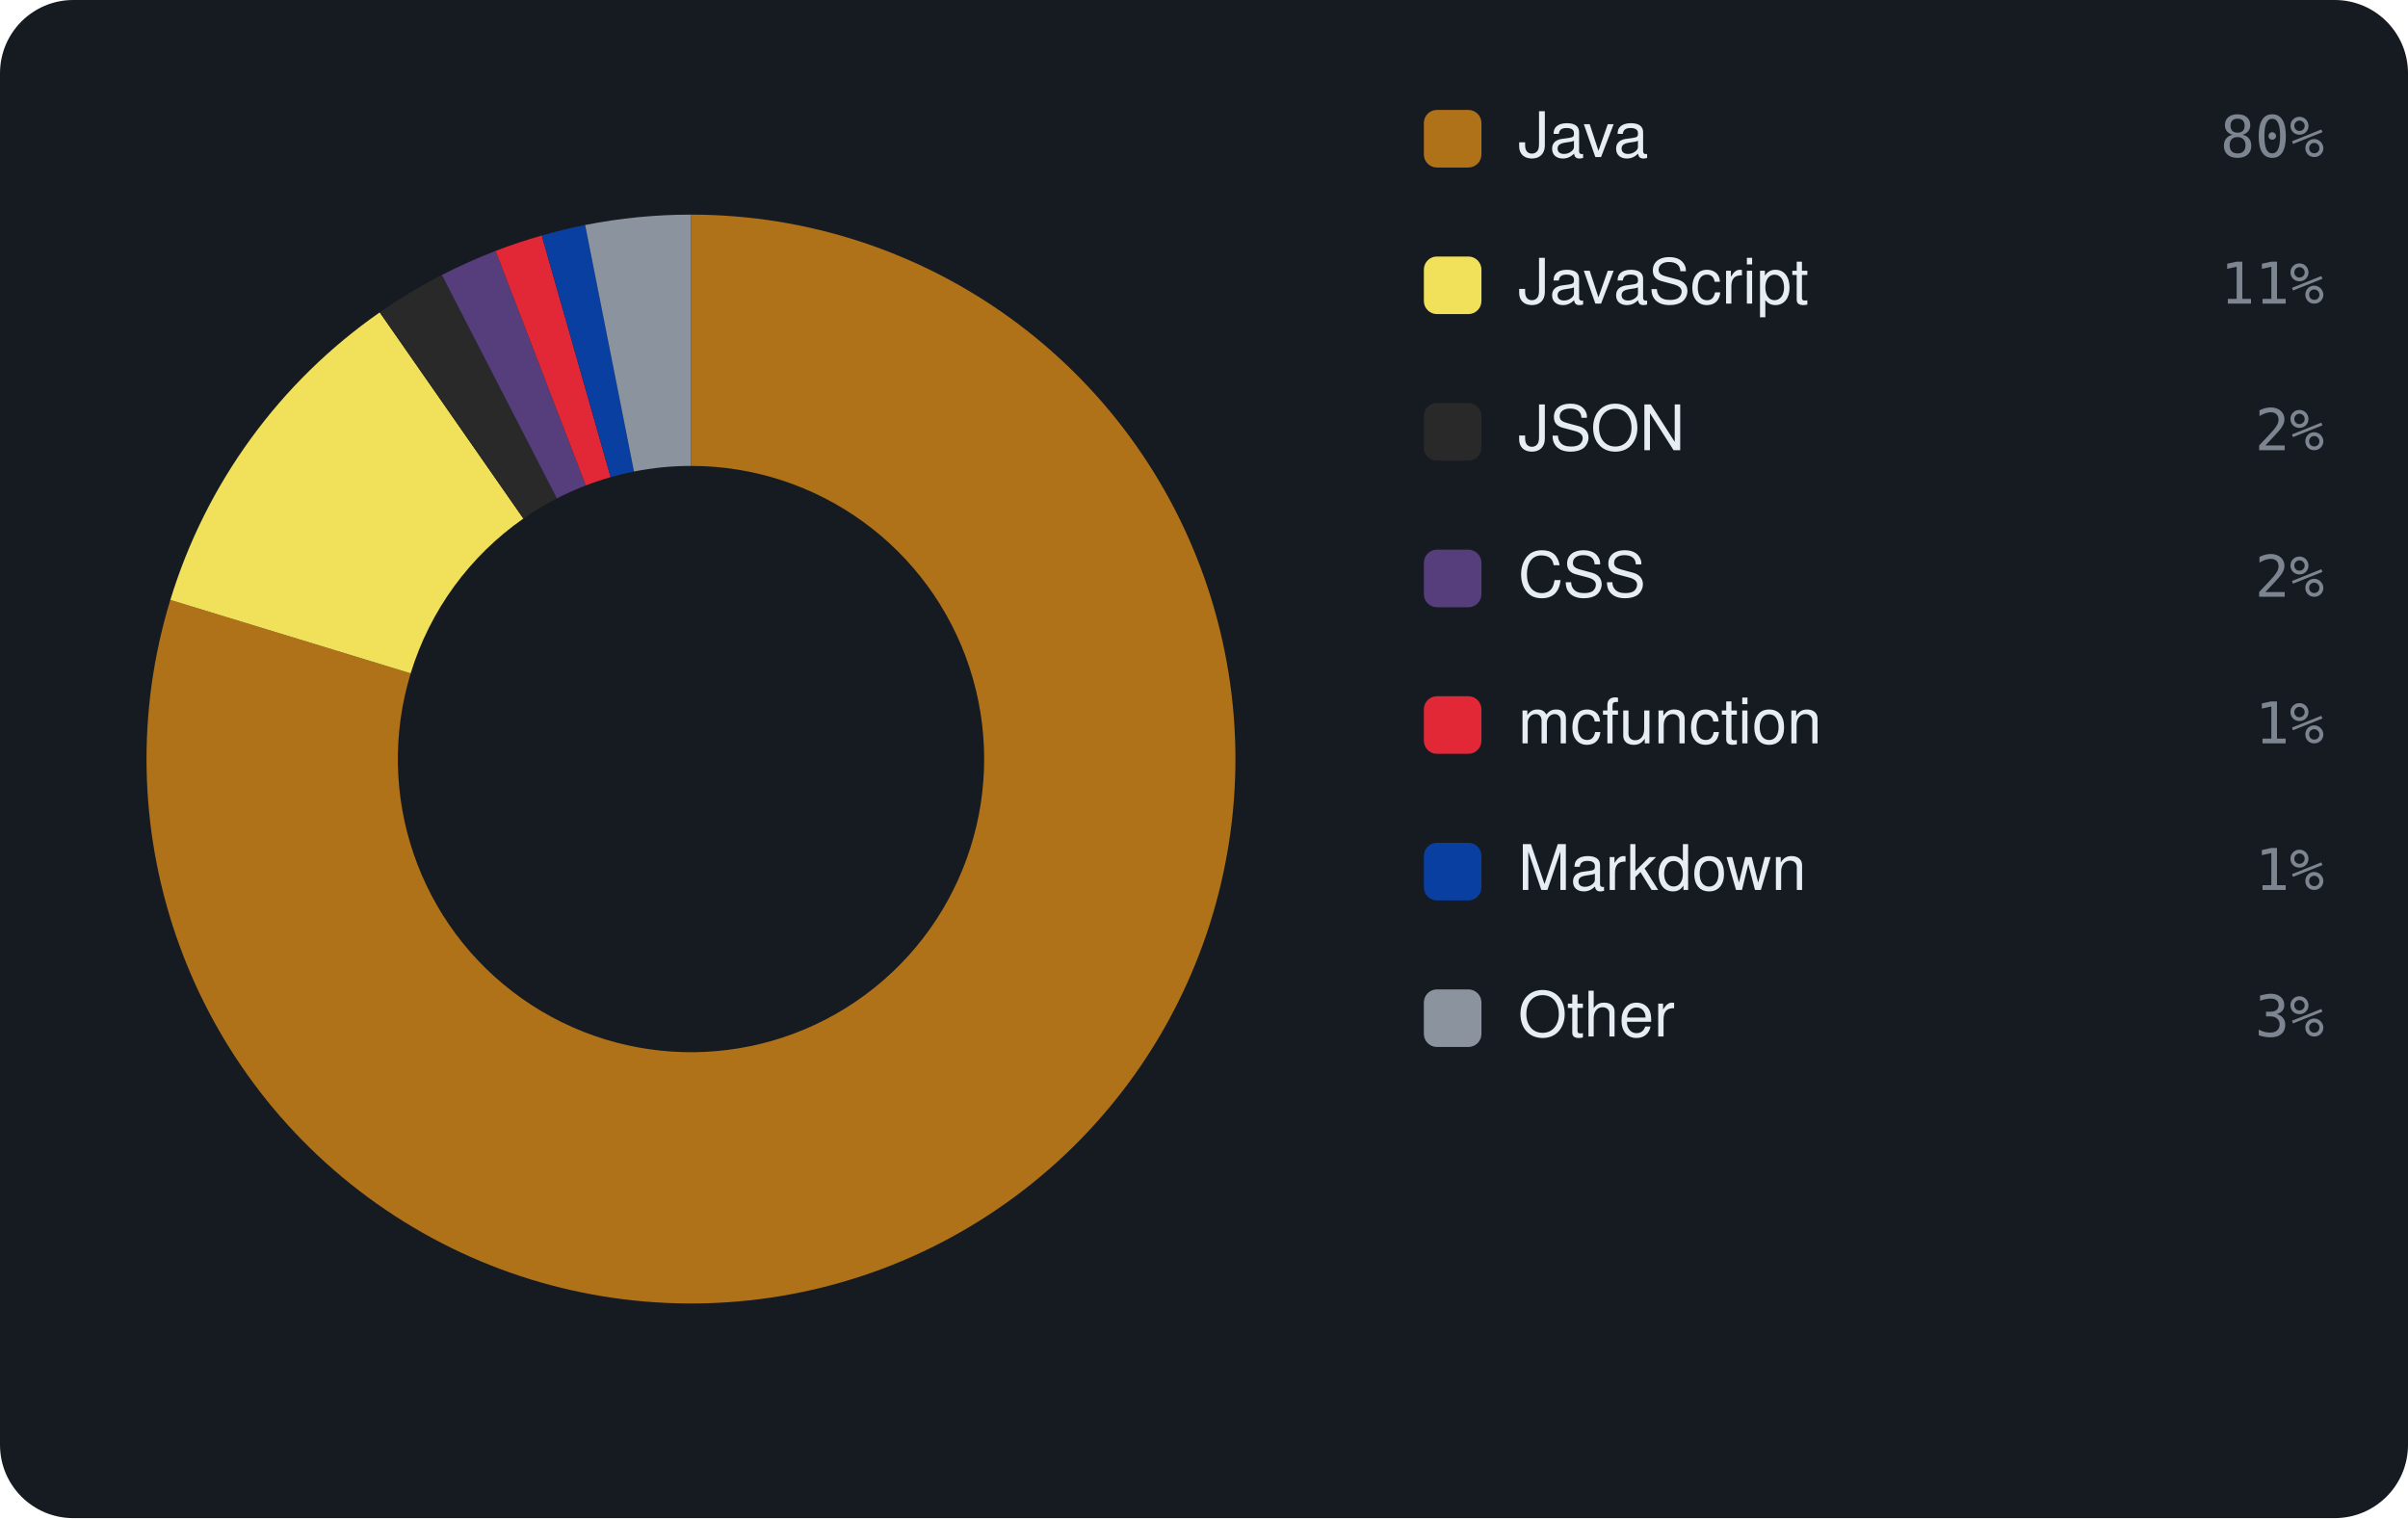
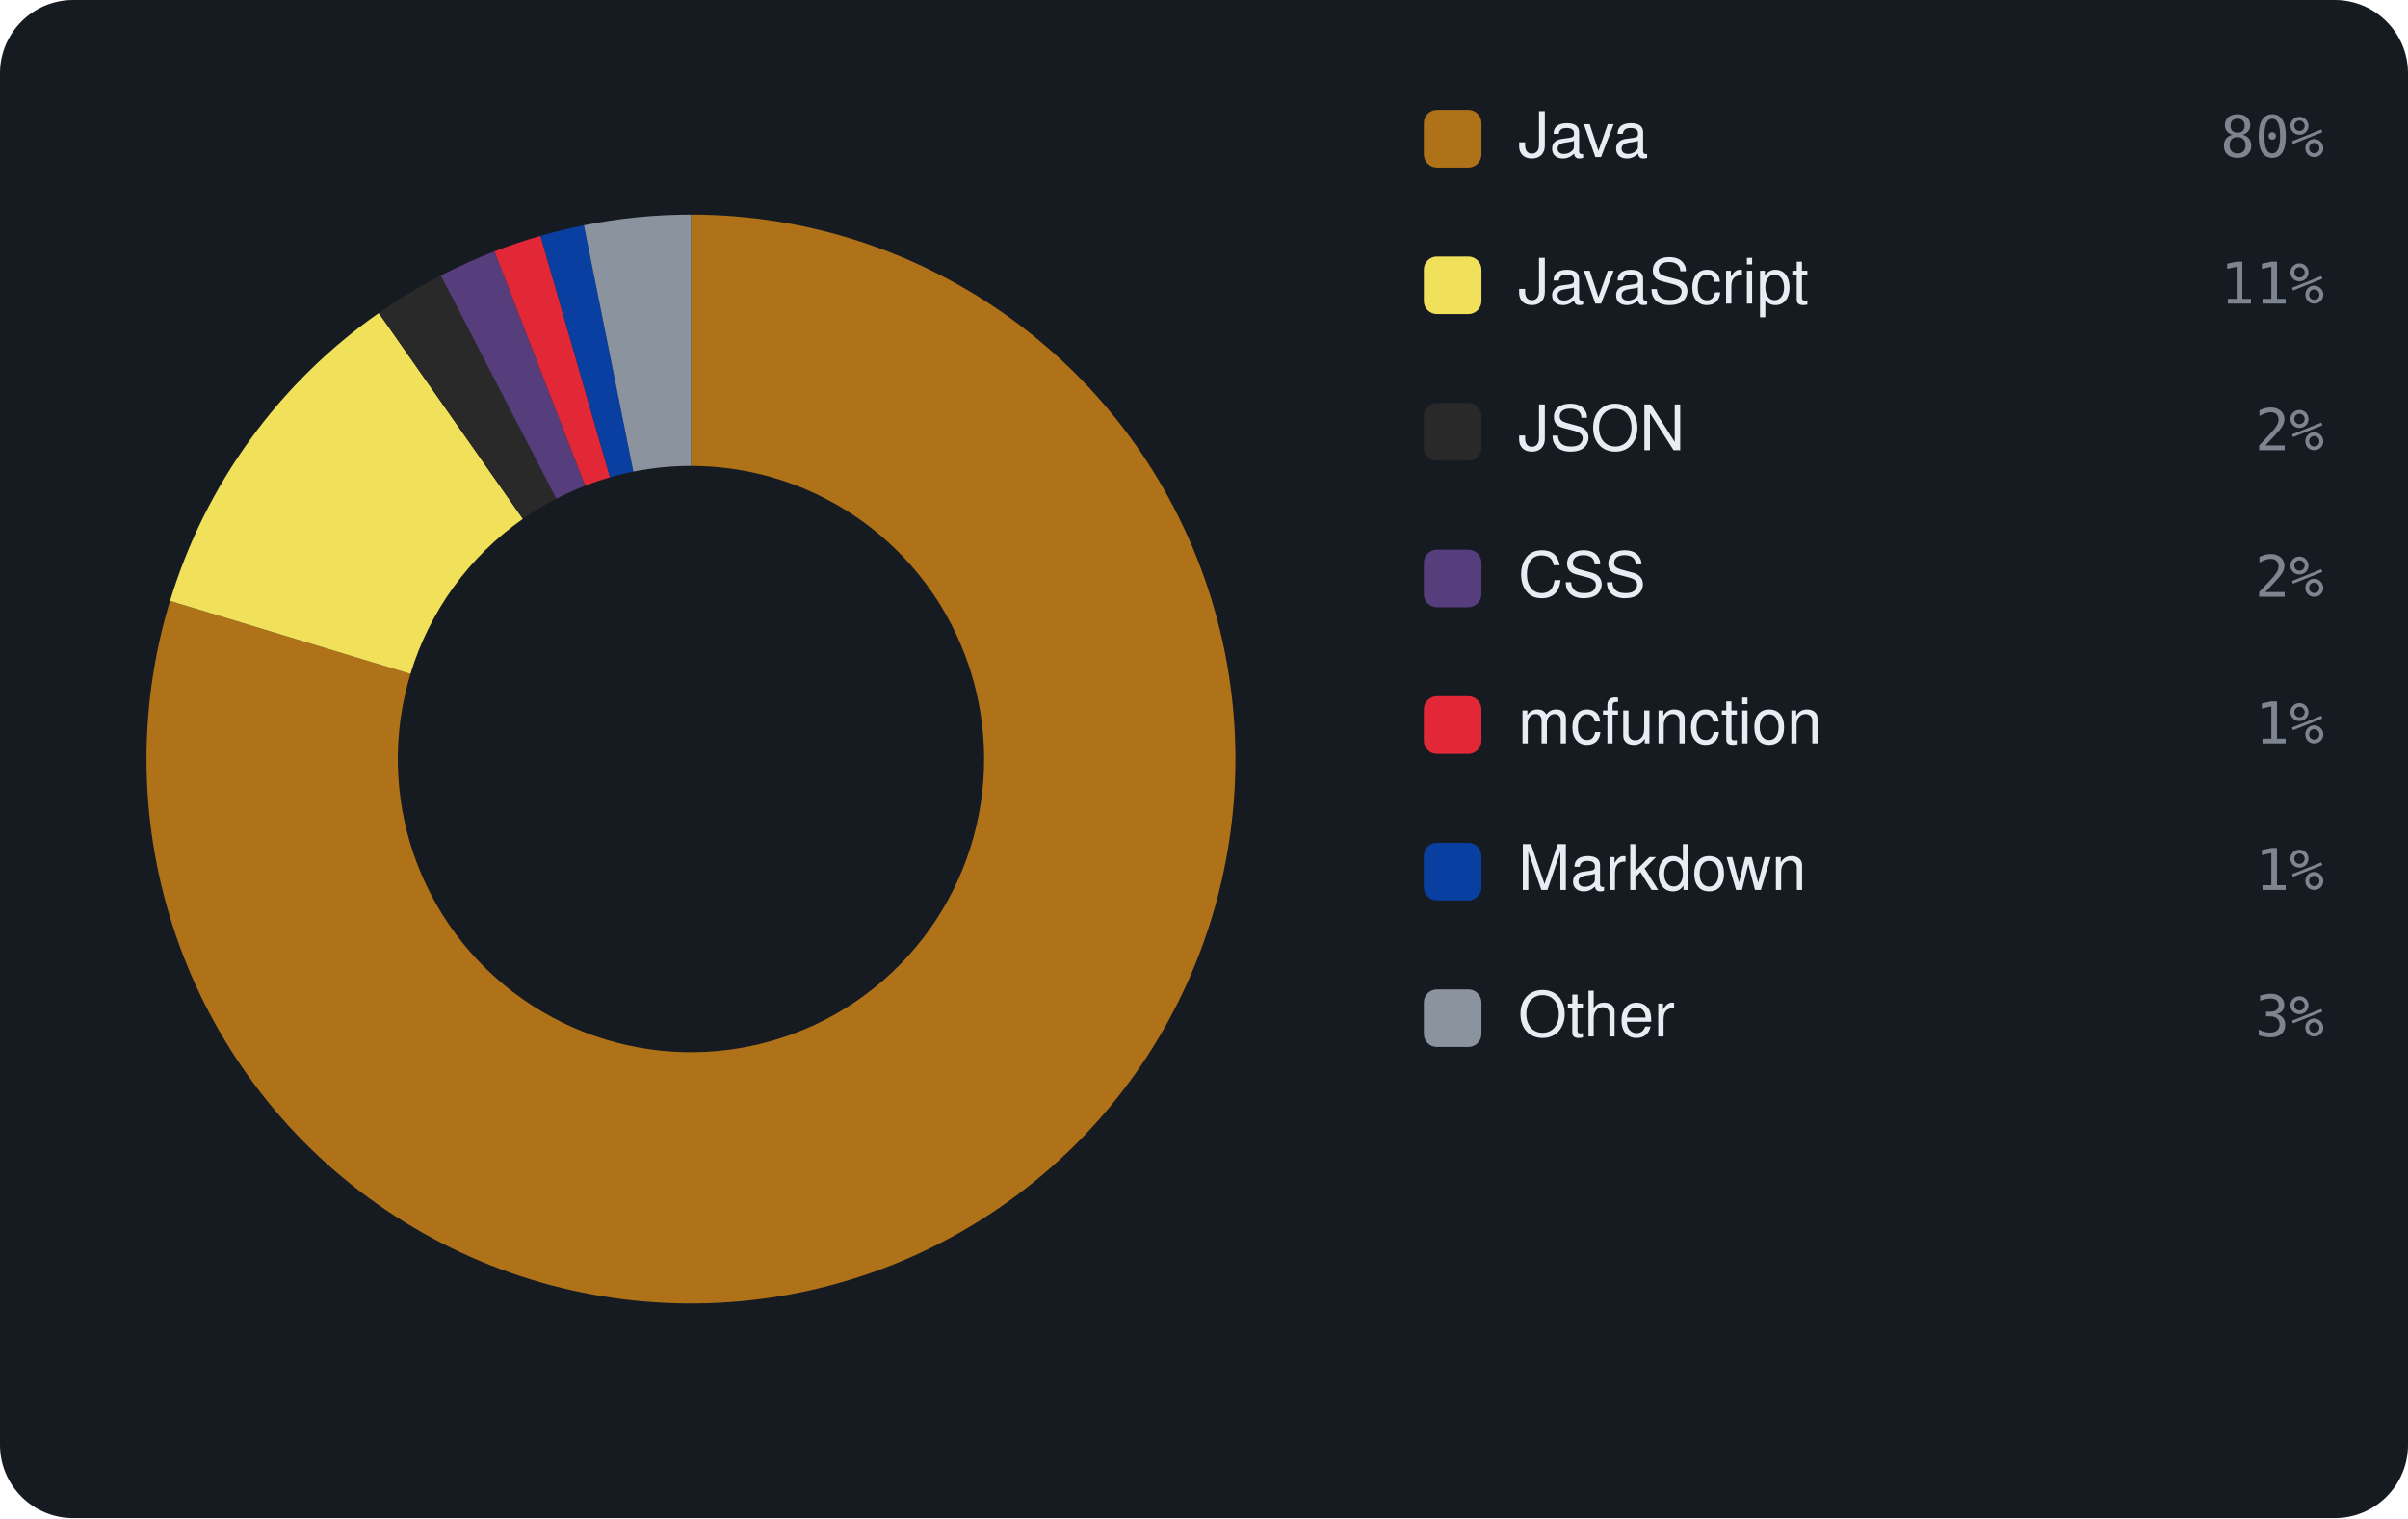
<svg xmlns="http://www.w3.org/2000/svg" viewBox="0 0 460 290" width="460" height="290" font-family="-apple-system,BlinkMacSystemFont,'Segoe UI',Helvetica,Arial,sans-serif">
  <rect width="460" height="290" rx="14" fill="#161b22" />
-   <path d="M132.00 41.00 A104 104 0 1 1 32.54 114.60 L78.45 128.63 A56 56 0 1 0 132.00 89.00 Z" fill="#b07219" />
-   <path d="M32.54 114.60 A104 104 0 0 1 72.54 59.67 L99.98 99.06 A56 56 0 0 0 78.45 128.63 Z" fill="#f1e05a" />
-   <path d="M72.54 59.67 A104 104 0 0 1 84.41 52.53 L106.38 95.21 A56 56 0 0 0 99.98 99.06 Z" fill="#292929" />
-   <path d="M84.41 52.53 A104 104 0 0 1 94.67 47.93 L111.90 92.73 A56 56 0 0 0 106.38 95.21 Z" fill="#563d7c" />
-   <path d="M94.67 47.93 A104 104 0 0 1 103.49 44.99 L116.65 91.15 A56 56 0 0 0 111.90 92.73 Z" fill="#E22837" />
-   <path d="M103.49 44.99 A104 104 0 0 1 111.78 42.98 L121.11 90.07 A56 56 0 0 0 116.65 91.15 Z" fill="#083fa1" />
-   <path d="M111.78 42.98 A104 104 0 0 1 132.00 41.00 L132.00 89.00 A56 56 0 0 0 121.11 90.07 Z" fill="#8b949e" />
+   <path d="M132.00 41.00 A104 104 0 1 1 32.48 114.79 L78.41 128.73 A56 56 0 1 0 132.00 89.00 Z" fill="#b07219" />
+   <path d="M32.48 114.79 A104 104 0 0 1 72.36 59.80 L99.89 99.12 A56 56 0 0 0 78.41 128.73 Z" fill="#f1e05a" />
+   <path d="M72.36 59.80 A104 104 0 0 1 84.21 52.63 L106.27 95.26 A56 56 0 0 0 99.89 99.12 Z" fill="#292929" />
+   <path d="M84.21 52.63 A104 104 0 0 1 94.46 48.01 L111.78 92.78 A56 56 0 0 0 106.27 95.26 Z" fill="#563d7c" />
+   <path d="M94.46 48.01 A104 104 0 0 1 103.26 45.05 L116.53 91.18 A56 56 0 0 0 111.78 92.78 Z" fill="#E22837" />
+   <path d="M103.26 45.05 A104 104 0 0 1 111.55 43.03 L120.99 90.09 A56 56 0 0 0 116.53 91.18 Z" fill="#083fa1" />
+   <path d="M111.55 43.03 A104 104 0 0 1 132.00 41.00 L132.00 89.00 A56 56 0 0 0 120.99 90.09 Z" fill="#8b949e" />
  <rect x="272" y="21" width="11" height="11" rx="2.5" fill="#b07219" />
  <text x="290" y="30" font-size="12" fill="#e6edf3">Java</text>
  <text x="444" y="30" text-anchor="end" font-size="11" font-family="monospace" fill="#7d8590">80%</text>
  <rect x="272" y="49" width="11" height="11" rx="2.5" fill="#f1e05a" />
  <text x="290" y="58" font-size="12" fill="#e6edf3">JavaScript</text>
  <text x="444" y="58" text-anchor="end" font-size="11" font-family="monospace" fill="#7d8590">11%</text>
  <rect x="272" y="77" width="11" height="11" rx="2.5" fill="#292929" />
  <text x="290" y="86" font-size="12" fill="#e6edf3">JSON</text>
  <text x="444" y="86" text-anchor="end" font-size="11" font-family="monospace" fill="#7d8590">2%</text>
  <rect x="272" y="105" width="11" height="11" rx="2.5" fill="#563d7c" />
  <text x="290" y="114" font-size="12" fill="#e6edf3">CSS</text>
  <text x="444" y="114" text-anchor="end" font-size="11" font-family="monospace" fill="#7d8590">2%</text>
  <rect x="272" y="133" width="11" height="11" rx="2.5" fill="#E22837" />
  <text x="290" y="142" font-size="12" fill="#e6edf3">mcfunction</text>
  <text x="444" y="142" text-anchor="end" font-size="11" font-family="monospace" fill="#7d8590">1%</text>
  <rect x="272" y="161" width="11" height="11" rx="2.5" fill="#083fa1" />
  <text x="290" y="170" font-size="12" fill="#e6edf3">Markdown</text>
  <text x="444" y="170" text-anchor="end" font-size="11" font-family="monospace" fill="#7d8590">1%</text>
  <rect x="272" y="189" width="11" height="11" rx="2.5" fill="#8b949e" />
  <text x="290" y="198" font-size="12" fill="#e6edf3">Other</text>
  <text x="444" y="198" text-anchor="end" font-size="11" font-family="monospace" fill="#7d8590">3%</text>
</svg>
